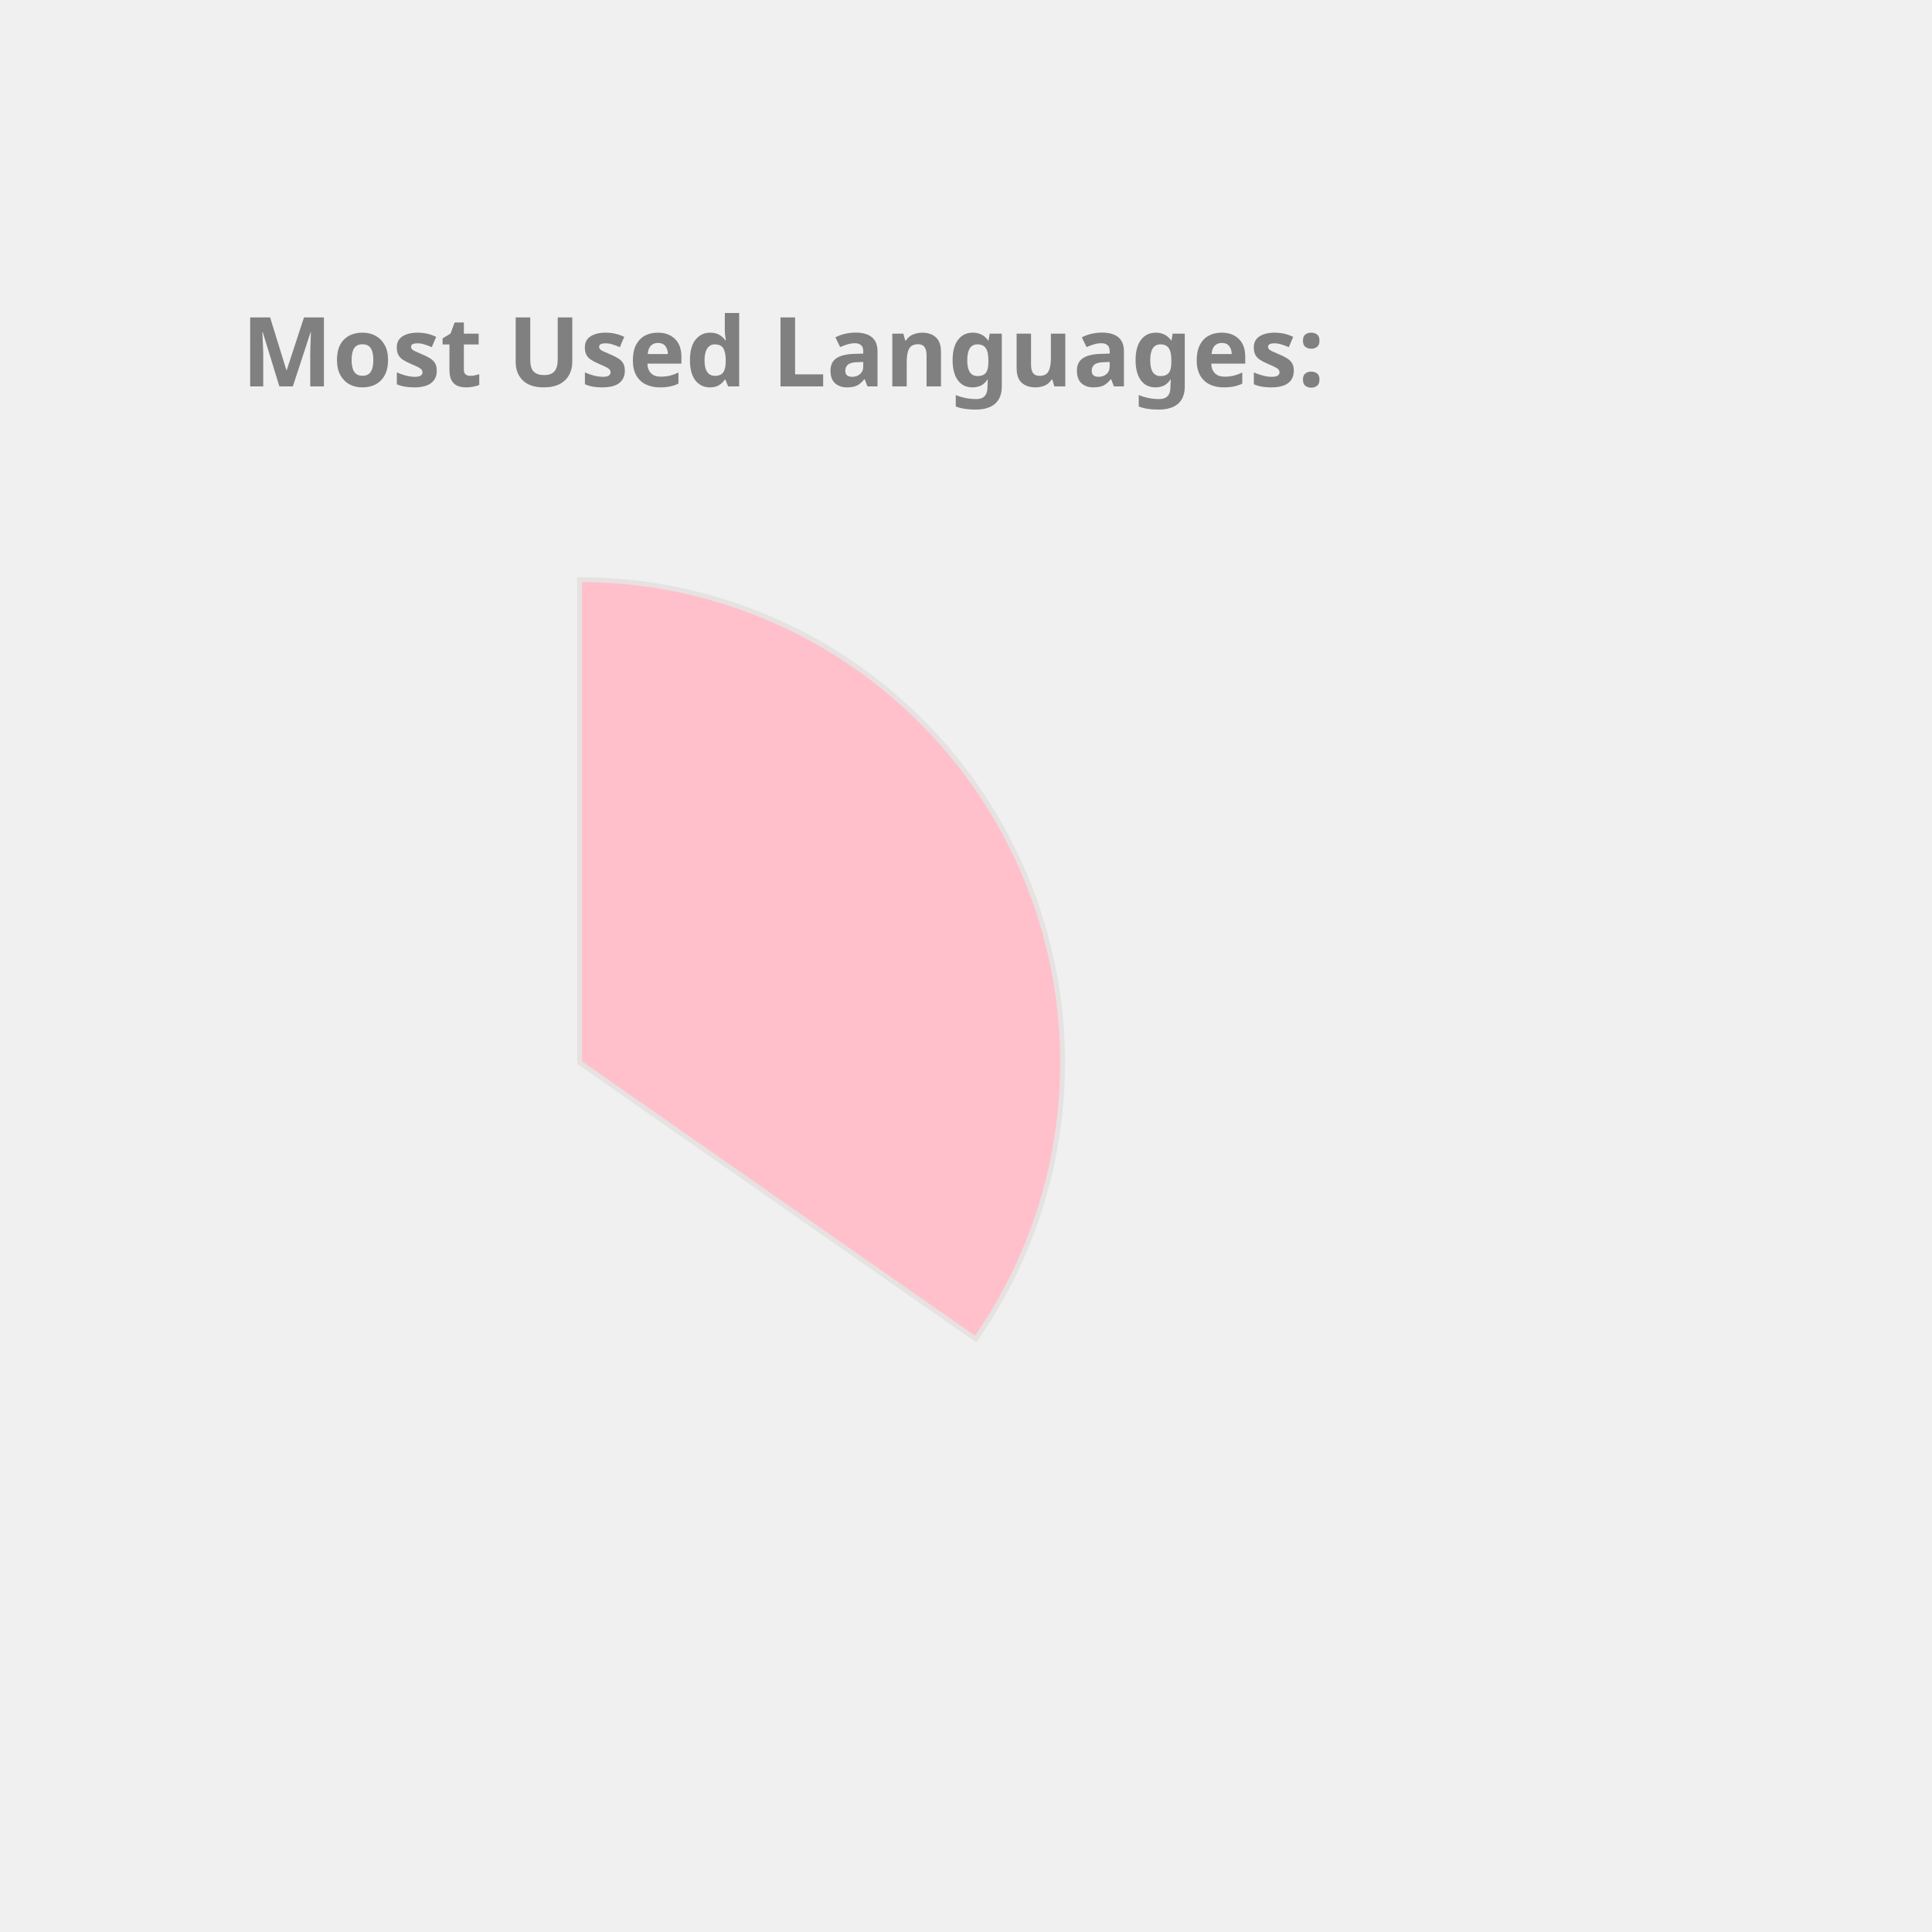
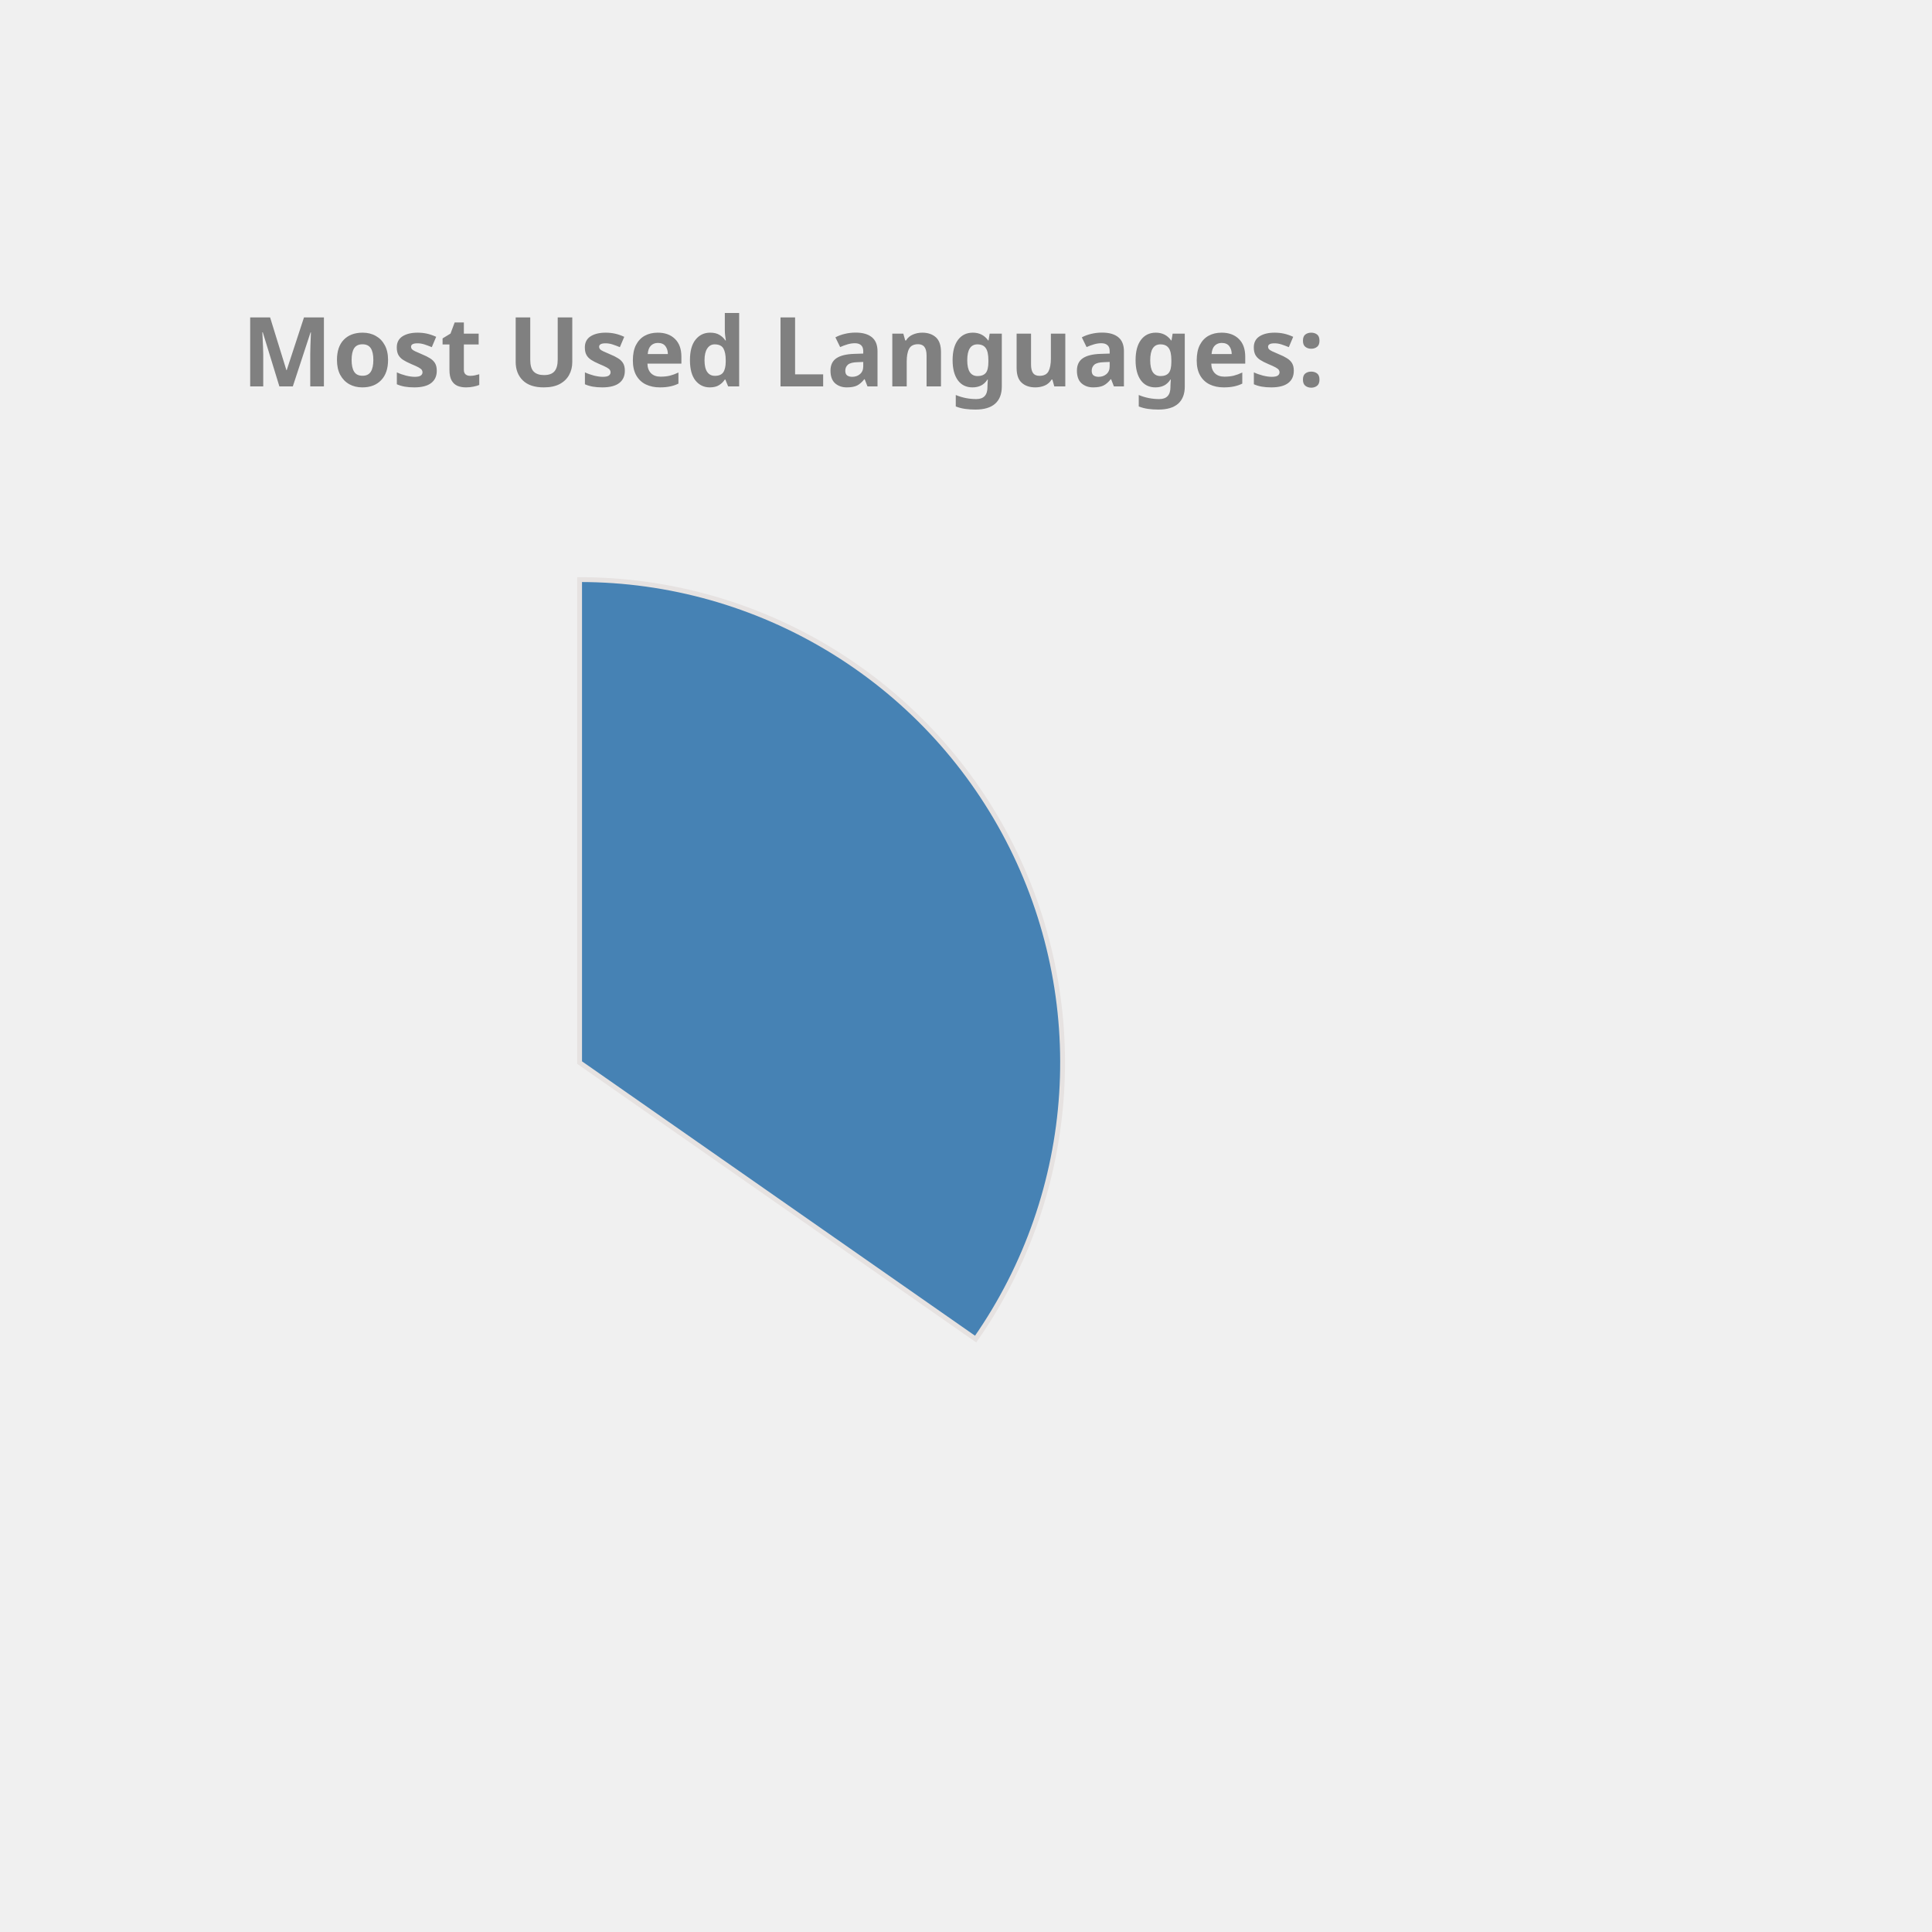
<svg xmlns="http://www.w3.org/2000/svg" height="350px" width="350px" viewBox="0 0 400 400">
  <style> 
        .label {
                font: bold 20px sans-serif;
                color: #404040;
                -webkit-text-stroke: 1px white;
        }

        path {
                stroke: #E6E2E1;
                stroke-width: 1px;
                transform: translate(60px, 100px);
        }

        .path_1 {
                animation: fadeIn 5s linear forwards;
        }

        .path_2 {
                transform: scale(0);
                animation: fadeIn 5s linear forwards 5s;
        }


        
        .path_3 {
                transform: scale(0);
                animation: fadeIn 5s linear forwards 10s;
        }


        .path_4 {
                transform: scale(0);
                animation: fadeIn 5s linear forwards 15s;
        }

        .path_5 {
                transform: scale(0);
                animation: fadeIn 5s linear forwards 20s;
        }

        .path_6 {
                transform: scale(0);
                animation: fadeIn 5s linear forwards 25s;
        }

        .path_7 {
                transform: scale(0);
                animation: fadeIn 5s linear forwards 30s;
        }

        .path_8 {
                transform: scale(0);
                animation: fadeIn 5s linear forwards 35s;
        }

        .path_9 {
                transform: scale(0);
                animation: fadeIn 5s linear forwards 40s;
        }

        .path_10 {
                transform: scale(0);
                animation: fadeIn 5s linear forwards 45s;
        }

        @keyframes fadeIn {
                0% {                        
                        transform: translate(250px, 300px) rotate(0deg) scale(0);
                        
                }
                50% {
                        transform: translate(150px, 220px) rotate(180deg) scale(0.5);
                        
                }
                
                100% {
                        transform: translate(60px, 120px) rotate(360deg) scale(1);
                        
                }
        }
        .txt_1 {
                opacity: 0;
                animation: txtShow 5s linear forwards 0s;
        }

        .txt_2 {
                opacity: 0;
                animation: txtShow 5s linear forwards 5s;
        }

        .txt_3 {
                opacity: 0;
                animation: txtShow 5s linear forwards 10s;
        }

        .txt_4 {
                opacity: 0;
                animation: txtShow 5s linear forwards 15s;
        }

        .txt_5 {
                opacity: 0;
                animation: txtShow 5s linear forwards 20s;
        }

        .txt_6 {
                opacity: 0;
                animation: txtShow 5s linear forwards 25s;
        }

        .txt_7 {
                opacity: 0;
                animation: txtShow 5s linear forwards 30s;
        }

        .txt_8 {
                opacity: 0;
                animation: txtShow 5s linear forwards 35s;
        }

        .txt_9 {
                opacity: 0;
                animation: txtShow 5s linear forwards 40s;
        }

        .txt_10 {
                opacity: 0;
                animation: txtShow 5s linear forwards 45s;
        }

        @keyframes txtShow {
                0% {                        
                        opacity: 0;
                        transform: translate(0px, 0px) scale(0);
                }
                100% {
                        opacity: 1;
                        transform: translate(0px, 0px) scale(1);
                        
                }
        }
</style>
-   <path class="path_1" d="M 60,120 L 60,20 A 100,100 0 0 1 141.995,177.243 Z" fill="Pink" stroke="#fff" stroke-width="2" />
-   <text class="txt_1" x="260" y="150" fill="Pink" stroke="Pink" stroke-width="1">Java</text>
-   <path class="path_2" d="M 60,120 L 141.995,177.243 A 100,100 0 0 1 -27.932,167.624 Z" fill="RoyalBlue" stroke="#fff" stroke-width="2" />
-   <text class="txt_2" x="260" y="170" fill="RoyalBlue" stroke="RoyalBlue" stroke-width="1">TypeScript</text>
-   <path class="path_3" d="M 60,120 L -27.932,167.624 A 100,100 0 0 1 -29.101,74.601 Z" fill="IndianRed" stroke="#fff" stroke-width="2" />
-   <text class="txt_3" x="260" y="190" fill="IndianRed" stroke="IndianRed" stroke-width="1">JavaScript</text>
-   <path class="path_4" d="M 60,120 L -29.101,74.601 A 100,100 0 0 1 -11.154,49.735 Z" fill="Tan" stroke="#fff" stroke-width="2" />
-   <text class="txt_4" x="260" y="210" fill="Tan" stroke="Tan" stroke-width="1">HTML</text>
-   <path class="path_5" d="M 60,120 L -11.154,49.735 A 100,100 0 0 1 10.181,33.293 Z" fill="Tomato" stroke="#fff" stroke-width="2" />
-   <text class="txt_5" x="260" y="230" fill="Tomato" stroke="Tomato" stroke-width="1">CSS</text>
-   <path class="path_6" d="M 60,120 L 10.181,33.293 A 100,100 0 0 1 32.705,23.797 Z" fill="Gold" stroke="#fff" stroke-width="2" />
-   <text class="txt_6" x="260" y="250" fill="Gold" stroke="Gold" stroke-width="1">Sass</text>
-   <path class="path_7" d="M 60,120 L 32.705,23.797 A 100,100 0 0 1 41.879,21.655 Z" fill="MediumSlateBlue" stroke="#fff" stroke-width="2" />
-   <text class="txt_7" x="260" y="270" fill="MediumSlateBlue" stroke="MediumSlateBlue" stroke-width="1">Python</text>
-   <path class="path_8" d="M 60,120 L 41.879,21.655 A 100,100 0 0 1 50.589,20.444 Z" fill="Chocolate" stroke="#fff" stroke-width="2" />
-   <text class="txt_8" x="260" y="290" fill="Chocolate" stroke="Chocolate" stroke-width="1">Batchfile</text>
-   <path class="path_9" d="M 60,120 L 50.589,20.444 A 100,100 0 0 1 54.348,20.16 Z" fill="Orange" stroke="#fff" stroke-width="2" />
-   <text class="txt_9" x="260" y="310" fill="Orange" stroke="Orange" stroke-width="1">Mustache</text>
-   <path class="path_10" d="M 60,120 L 54.348,20.16 A 100,100 0 0 1 58.115,20.018 Z" fill="RosyBrown" stroke="#fff" stroke-width="2" />
-   <text class="txt_10" x="260" y="330" fill="RosyBrown" stroke="RosyBrown" stroke-width="1">SCSS</text>
+   <path class="path_1" d="M 60,120 L 60,20 A 100,100 0 0 1 141.995,177.243 Z" fill="SteelBlue" stroke="#fff" stroke-width="2" />
+   <text class="txt_1" x="260" y="150" fill="SteelBlue" stroke="SteelBlue" stroke-width="1">Java</text>
+   <path class="path_2" d="M 60,120 L 141.995,177.243 A 100,100 0 0 1 -27.932,167.624 Z" fill="RosyBrown" stroke="#fff" stroke-width="2" />
+   <text class="txt_2" x="260" y="170" fill="RosyBrown" stroke="RosyBrown" stroke-width="1">TypeScript</text>
+   <path class="path_3" d="M 60,120 L -27.932,167.624 A 100,100 0 0 1 -29.101,74.601 Z" fill="DarkKhaki" stroke="#fff" stroke-width="2" />
+   <text class="txt_3" x="260" y="190" fill="DarkKhaki" stroke="DarkKhaki" stroke-width="1">JavaScript</text>
+   <path class="path_4" d="M 60,120 L -29.101,74.601 A 100,100 0 0 1 -11.154,49.735 Z" fill="MediumSlateBlue" stroke="#fff" stroke-width="2" />
+   <text class="txt_4" x="260" y="210" fill="MediumSlateBlue" stroke="MediumSlateBlue" stroke-width="1">HTML</text>
+   <path class="path_5" d="M 60,120 L -11.154,49.735 A 100,100 0 0 1 10.181,33.293 Z" fill="Coral" stroke="#fff" stroke-width="2" />
+   <text class="txt_5" x="260" y="230" fill="Coral" stroke="Coral" stroke-width="1">CSS</text>
+   <path class="path_6" d="M 60,120 L 10.181,33.293 A 100,100 0 0 1 32.705,23.797 Z" fill="MediumTurquoise" stroke="#fff" stroke-width="2" />
+   <text class="txt_6" x="260" y="250" fill="MediumTurquoise" stroke="MediumTurquoise" stroke-width="1">Sass</text>
+   <path class="path_7" d="M 60,120 L 32.705,23.797 A 100,100 0 0 1 41.879,21.655 Z" fill="Orange" stroke="#fff" stroke-width="2" />
+   <text class="txt_7" x="260" y="270" fill="Orange" stroke="Orange" stroke-width="1">Python</text>
+   <path class="path_8" d="M 60,120 L 41.879,21.655 A 100,100 0 0 1 50.589,20.444 Z" fill="Orchid" stroke="#fff" stroke-width="2" />
+   <text class="txt_8" x="260" y="290" fill="Orchid" stroke="Orchid" stroke-width="1">Batchfile</text>
+   <path class="path_9" d="M 60,120 L 50.589,20.444 A 100,100 0 0 1 54.348,20.16 Z" fill="Crimson" stroke="#fff" stroke-width="2" />
+   <text class="txt_9" x="260" y="310" fill="Crimson" stroke="Crimson" stroke-width="1">Mustache</text>
+   <path class="path_10" d="M 60,120 L 54.348,20.16 A 100,100 0 0 1 58.115,20.018 Z" fill="MediumAquaMarine" stroke="#fff" stroke-width="2" />
+   <text class="txt_10" x="260" y="330" fill="MediumAquaMarine" stroke="MediumAquaMarine" stroke-width="1">SCSS</text>
  <g class="label">
    <text x="50" y="80" fill="grey">Most Used Languages:</text>
  </g>
</svg>
